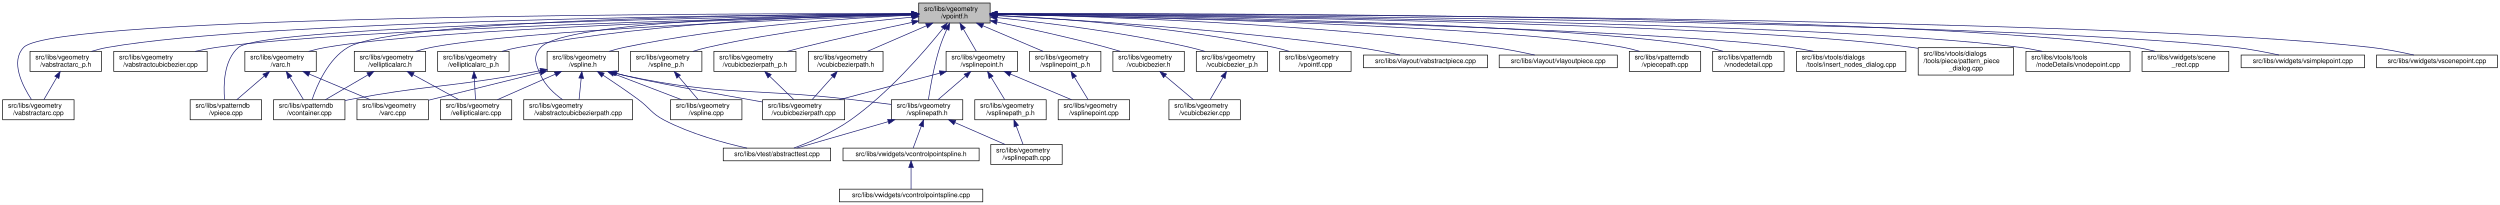
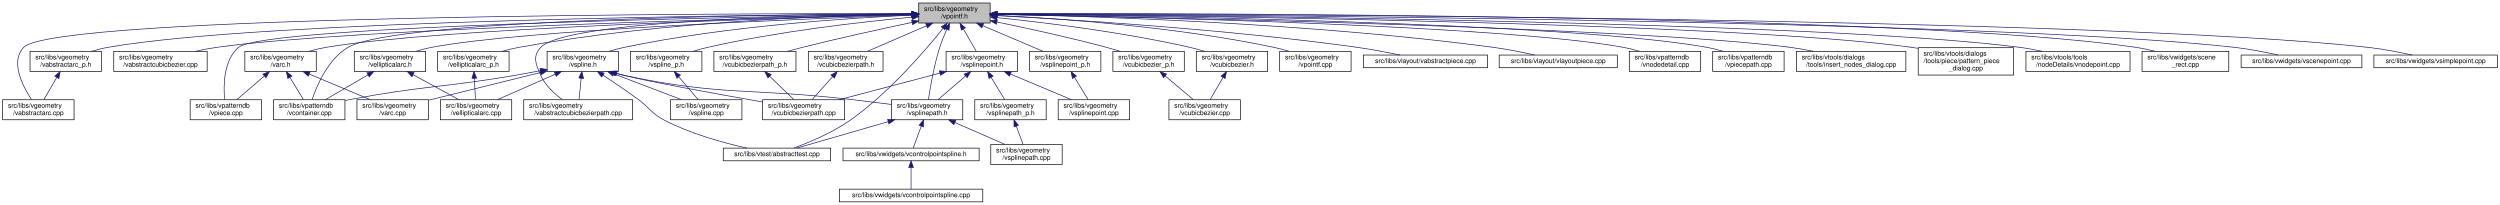
<svg xmlns="http://www.w3.org/2000/svg" xmlns:xlink="http://www.w3.org/1999/xlink" width="3747pt" height="307pt" viewBox="0.00 0.00 3747.00 307.00">
  <g id="graph0" class="graph" transform="scale(1 1) rotate(0) translate(4 303)">
    <polygon fill="white" stroke="transparent" points="-4,4 -4,-303 3743,-303 3743,4 -4,4" />
    <g id="node1" class="node">
      <g id="a_node1">
        <a xlink:title=" ">
          <polygon fill="#bfbfbf" stroke="black" points="1373,-268.5 1373,-298.5 1480,-298.5 1480,-268.5 1373,-268.5" />
          <text text-anchor="start" x="1381" y="-286.5" font-family="Helvetica,sans-Serif" font-size="10.00">src/libs/vgeometry</text>
          <text text-anchor="middle" x="1426.5" y="-275.5" font-family="Helvetica,sans-Serif" font-size="10.00">/vpointf.h</text>
        </a>
      </g>
    </g>
    <g id="node2" class="node">
      <g id="a_node2">
+         <a xlink:href="../../d4/da1/vabstractarc_8cpp.html" target="_top" xlink:title=" ">
+           <polygon fill="white" stroke="black" points="0,-123.5 0,-153.5 107,-153.5 107,-123.5 0,-123.5" />
+           <text text-anchor="start" x="8" y="-141.5" font-family="Helvetica,sans-Serif" font-size="10.00">src/libs/vgeometry</text>
+           <text text-anchor="middle" x="53.5" y="-130.5" font-family="Helvetica,sans-Serif" font-size="10.00">/vabstractarc.cpp</text>
+         </a>
+       </g>
+     </g>
+     <g id="edge1" class="edge">
+       <path fill="none" stroke="midnightblue" d="M1362.26,-282.63C1094.4,-282.84 78.22,-280.44 31.5,-232 10.99,-210.73 29.92,-173.98 43.16,-153.8" />
+       <polygon fill="midnightblue" stroke="midnightblue" points="1362.59,-286.13 1372.59,-282.62 1362.58,-279.13 1362.59,-286.13" />
+     </g>
+     <g id="node3" class="node">
+       <g id="a_node3">
        <a xlink:href="../../da/d75/vabstractarc__p_8h.html" target="_top" xlink:title=" ">
          <polygon fill="white" stroke="black" points="41,-196 41,-226 148,-226 148,-196 41,-196" />
          <text text-anchor="start" x="49" y="-214" font-family="Helvetica,sans-Serif" font-size="10.00">src/libs/vgeometry</text>
          <text text-anchor="middle" x="94.5" y="-203" font-family="Helvetica,sans-Serif" font-size="10.00">/vabstractarc_p.h</text>
        </a>
      </g>
    </g>
-     <g id="edge1" class="edge">
+     <g id="edge2" class="edge">
      <path fill="none" stroke="midnightblue" d="M1362.55,-282.21C1138.93,-280.85 392.79,-273.26 157.5,-232 149.47,-230.59 141.06,-228.43 133.08,-226.03" />
      <polygon fill="midnightblue" stroke="midnightblue" points="1362.78,-285.71 1372.8,-282.27 1362.82,-278.71 1362.78,-285.71" />
-     </g>
-     <g id="node3" class="node">
-       <g id="a_node3">
-         <a xlink:href="../../d4/da1/vabstractarc_8cpp.html" target="_top" xlink:title=" ">
-           <polygon fill="white" stroke="black" points="0,-123.5 0,-153.5 107,-153.5 107,-123.5 0,-123.5" />
-           <text text-anchor="start" x="8" y="-141.5" font-family="Helvetica,sans-Serif" font-size="10.00">src/libs/vgeometry</text>
-           <text text-anchor="middle" x="53.5" y="-130.5" font-family="Helvetica,sans-Serif" font-size="10.00">/vabstractarc.cpp</text>
-         </a>
-       </g>
-     </g>
-     <g id="edge3" class="edge">
-       <path fill="none" stroke="midnightblue" d="M1362.26,-282.63C1094.4,-282.84 78.22,-280.44 31.5,-232 10.99,-210.73 29.92,-173.98 43.16,-153.8" />
-       <polygon fill="midnightblue" stroke="midnightblue" points="1362.59,-286.13 1372.59,-282.62 1362.58,-279.13 1362.59,-286.13" />
    </g>
    <g id="node4" class="node">
      <g id="a_node4">
        <a xlink:href="../../d5/d5a/vabstractcubicbezier_8cpp.html" target="_top" xlink:title=" ">
          <polygon fill="white" stroke="black" points="166.5,-196 166.5,-226 306.5,-226 306.5,-196 166.5,-196" />
          <text text-anchor="start" x="174.5" y="-214" font-family="Helvetica,sans-Serif" font-size="10.00">src/libs/vgeometry</text>
          <text text-anchor="middle" x="236.5" y="-203" font-family="Helvetica,sans-Serif" font-size="10.00">/vabstractcubicbezier.cpp</text>
        </a>
      </g>
    </g>
    <g id="edge4" class="edge">
      <path fill="none" stroke="midnightblue" d="M1362.43,-281.16C1158.17,-276.63 523.84,-260.59 320.5,-232 310.11,-230.54 299.12,-228.38 288.64,-226.02" />
      <polygon fill="midnightblue" stroke="midnightblue" points="1362.62,-284.66 1372.69,-281.38 1362.77,-277.67 1362.62,-284.66" />
    </g>
    <g id="node5" class="node">
      <g id="a_node5">
        <a xlink:href="../../db/d0a/vabstractcubicbezierpath_8cpp.html" target="_top" xlink:title=" ">
          <polygon fill="white" stroke="black" points="781,-123.5 781,-153.5 944,-153.5 944,-123.5 781,-123.5" />
          <text text-anchor="start" x="789" y="-141.5" font-family="Helvetica,sans-Serif" font-size="10.00">src/libs/vgeometry</text>
          <text text-anchor="middle" x="862.5" y="-130.5" font-family="Helvetica,sans-Serif" font-size="10.00">/vabstractcubicbezierpath.cpp</text>
        </a>
      </g>
    </g>
    <g id="edge5" class="edge">
      <path fill="none" stroke="midnightblue" d="M1362.74,-282.09C1212.04,-280.45 843.66,-272.31 806.5,-232 793.85,-218.28 798.91,-207.06 806.5,-190 813.2,-174.93 826.87,-162.46 839.03,-153.68" />
      <polygon fill="midnightblue" stroke="midnightblue" points="1362.74,-285.59 1372.78,-282.19 1362.82,-278.59 1362.74,-285.59" />
    </g>
    <g id="node6" class="node">
      <g id="a_node6">
        <a xlink:href="../../de/d12/varc_8h.html" target="_top" xlink:title=" ">
          <polygon fill="white" stroke="black" points="363,-196 363,-226 470,-226 470,-196 363,-196" />
          <text text-anchor="start" x="371" y="-214" font-family="Helvetica,sans-Serif" font-size="10.00">src/libs/vgeometry</text>
          <text text-anchor="middle" x="416.5" y="-203" font-family="Helvetica,sans-Serif" font-size="10.00">/varc.h</text>
        </a>
      </g>
    </g>
    <g id="edge6" class="edge">
      <path fill="none" stroke="midnightblue" d="M1362.68,-281.01C1179.44,-276.43 654.02,-261.06 484.5,-232 476.01,-230.54 467.08,-228.39 458.58,-226.03" />
      <polygon fill="midnightblue" stroke="midnightblue" points="1362.62,-284.51 1372.7,-281.26 1362.79,-277.51 1362.62,-284.51" />
    </g>
    <g id="node8" class="node">
      <g id="a_node8">
        <a xlink:href="../../d6/d46/vcontainer_8cpp.html" target="_top" xlink:title=" ">
          <polygon fill="white" stroke="black" points="406,-123.5 406,-153.5 513,-153.5 513,-123.5 406,-123.5" />
          <text text-anchor="start" x="414" y="-141.5" font-family="Helvetica,sans-Serif" font-size="10.00">src/libs/vpatterndb</text>
          <text text-anchor="middle" x="459.5" y="-130.5" font-family="Helvetica,sans-Serif" font-size="10.00">/vcontainer.cpp</text>
        </a>
      </g>
    </g>
-     <g id="edge50" class="edge">
+     <g id="edge51" class="edge">
      <path fill="none" stroke="midnightblue" d="M1362.8,-282.32C1168.12,-281.3 589.8,-274.66 517.5,-232 487.79,-214.47 471.01,-175.11 463.79,-153.82" />
      <polygon fill="midnightblue" stroke="midnightblue" points="1362.86,-285.82 1372.88,-282.37 1362.9,-278.82 1362.86,-285.82" />
    </g>
    <g id="node9" class="node">
      <g id="a_node9">
        <a xlink:href="../../df/d7a/vpiece_8cpp.html" target="_top" xlink:title=" ">
          <polygon fill="white" stroke="black" points="281,-123.5 281,-153.5 388,-153.5 388,-123.5 281,-123.5" />
          <text text-anchor="start" x="289" y="-141.5" font-family="Helvetica,sans-Serif" font-size="10.00">src/libs/vpatterndb</text>
          <text text-anchor="middle" x="334.5" y="-130.5" font-family="Helvetica,sans-Serif" font-size="10.00">/vpiece.cpp</text>
        </a>
      </g>
    </g>
-     <g id="edge51" class="edge">
+     <g id="edge52" class="edge">
      <path fill="none" stroke="midnightblue" d="M1362.61,-281.64C1137.41,-278.33 391.97,-264.91 353.5,-232 330.95,-212.71 330.79,-174.46 332.63,-153.7" />
      <polygon fill="midnightblue" stroke="midnightblue" points="1362.89,-285.14 1372.94,-281.79 1362.99,-278.14 1362.89,-285.14" />
    </g>
    <g id="node10" class="node">
      <g id="a_node10">
-         <a xlink:href="../../d5/dd5/vcubicbezier_8h.html" target="_top" xlink:title=" ">
+         <a xlink:href="../../d5/d8e/vcubicbezier__p_8h.html" target="_top" xlink:title=" ">
          <polygon fill="white" stroke="black" points="1664,-196 1664,-226 1771,-226 1771,-196 1664,-196" />
          <text text-anchor="start" x="1672" y="-214" font-family="Helvetica,sans-Serif" font-size="10.00">src/libs/vgeometry</text>
-           <text text-anchor="middle" x="1717.5" y="-203" font-family="Helvetica,sans-Serif" font-size="10.00">/vcubicbezier.h</text>
+           <text text-anchor="middle" x="1717.5" y="-203" font-family="Helvetica,sans-Serif" font-size="10.00">/vcubicbezier_p.h</text>
        </a>
      </g>
    </g>
    <g id="edge10" class="edge">
      <path fill="none" stroke="midnightblue" d="M1490.09,-270.01C1536.03,-260.59 1599.42,-246.81 1654.5,-232 1661.15,-230.21 1668.14,-228.16 1674.95,-226.07" />
      <polygon fill="midnightblue" stroke="midnightblue" points="1489.37,-266.58 1480.27,-272.01 1490.76,-273.44 1489.37,-266.58" />
    </g>
    <g id="node12" class="node">
      <g id="a_node12">
-         <a xlink:href="../../d5/d8e/vcubicbezier__p_8h.html" target="_top" xlink:title=" ">
+         <a xlink:href="../../d5/dd5/vcubicbezier_8h.html" target="_top" xlink:title=" ">
          <polygon fill="white" stroke="black" points="1789,-196 1789,-226 1896,-226 1896,-196 1789,-196" />
          <text text-anchor="start" x="1797" y="-214" font-family="Helvetica,sans-Serif" font-size="10.00">src/libs/vgeometry</text>
-           <text text-anchor="middle" x="1842.5" y="-203" font-family="Helvetica,sans-Serif" font-size="10.00">/vcubicbezier_p.h</text>
+           <text text-anchor="middle" x="1842.5" y="-203" font-family="Helvetica,sans-Serif" font-size="10.00">/vcubicbezier.h</text>
        </a>
      </g>
    </g>
    <g id="edge12" class="edge">
      <path fill="none" stroke="midnightblue" d="M1490.38,-276.57C1561.54,-269.23 1679.7,-254.82 1779.5,-232 1786.77,-230.34 1794.41,-228.23 1801.77,-226.01" />
      <polygon fill="midnightblue" stroke="midnightblue" points="1489.82,-273.11 1480.23,-277.6 1490.53,-280.07 1489.82,-273.11" />
    </g>
    <g id="node13" class="node">
      <g id="a_node13">
        <a xlink:href="../../d7/dbf/vcubicbezierpath__p_8h.html" target="_top" xlink:title=" ">
          <polygon fill="white" stroke="black" points="1066,-196 1066,-226 1189,-226 1189,-196 1066,-196" />
          <text text-anchor="start" x="1074" y="-214" font-family="Helvetica,sans-Serif" font-size="10.00">src/libs/vgeometry</text>
          <text text-anchor="middle" x="1127.5" y="-203" font-family="Helvetica,sans-Serif" font-size="10.00">/vcubicbezierpath_p.h</text>
        </a>
      </g>
    </g>
    <g id="edge14" class="edge">
      <path fill="none" stroke="midnightblue" d="M1363.06,-269.45C1317.19,-259.78 1253.81,-245.9 1198.5,-232 1191.17,-230.16 1183.45,-228.1 1175.91,-226.03" />
      <polygon fill="midnightblue" stroke="midnightblue" points="1362.35,-272.88 1372.86,-271.51 1363.79,-266.03 1362.35,-272.88" />
    </g>
    <g id="node15" class="node">
      <g id="a_node15">
        <a xlink:href="../../dd/dbe/vcubicbezierpath_8h.html" target="_top" xlink:title=" ">
          <polygon fill="white" stroke="black" points="1207.5,-196 1207.5,-226 1319.5,-226 1319.5,-196 1207.5,-196" />
          <text text-anchor="start" x="1215.5" y="-214" font-family="Helvetica,sans-Serif" font-size="10.00">src/libs/vgeometry</text>
          <text text-anchor="middle" x="1263.5" y="-203" font-family="Helvetica,sans-Serif" font-size="10.00">/vcubicbezierpath.h</text>
        </a>
      </g>
    </g>
    <g id="edge16" class="edge">
      <path fill="none" stroke="midnightblue" d="M1384.52,-264.34C1356.96,-252.42 1321.45,-237.07 1296.04,-226.07" />
      <polygon fill="midnightblue" stroke="midnightblue" points="1383.34,-267.65 1393.91,-268.4 1386.12,-261.22 1383.34,-267.65" />
    </g>
    <g id="node16" class="node">
      <g id="a_node16">
        <a xlink:href="../../da/ddf/vellipticalarc_8h.html" target="_top" xlink:title=" ">
          <polygon fill="white" stroke="black" points="527,-196 527,-226 634,-226 634,-196 527,-196" />
          <text text-anchor="start" x="535" y="-214" font-family="Helvetica,sans-Serif" font-size="10.00">src/libs/vgeometry</text>
          <text text-anchor="middle" x="580.5" y="-203" font-family="Helvetica,sans-Serif" font-size="10.00">/vellipticalarc.h</text>
        </a>
      </g>
    </g>
    <g id="edge18" class="edge">
      <path fill="none" stroke="midnightblue" d="M1362.48,-280.42C1200.96,-274.84 780,-258.18 642.5,-232 634.83,-230.54 626.8,-228.41 619.14,-226.09" />
      <polygon fill="midnightblue" stroke="midnightblue" points="1362.62,-283.93 1372.74,-280.77 1362.86,-276.93 1362.62,-283.93" />
    </g>
    <g id="node18" class="node">
      <g id="a_node18">
        <a xlink:href="../../df/dde/vellipticalarc__p_8h.html" target="_top" xlink:title=" ">
          <polygon fill="white" stroke="black" points="652,-196 652,-226 759,-226 759,-196 652,-196" />
          <text text-anchor="start" x="660" y="-214" font-family="Helvetica,sans-Serif" font-size="10.00">src/libs/vgeometry</text>
          <text text-anchor="middle" x="705.5" y="-203" font-family="Helvetica,sans-Serif" font-size="10.00">/vellipticalarc_p.h</text>
        </a>
      </g>
    </g>
    <g id="edge21" class="edge">
      <path fill="none" stroke="midnightblue" d="M1362.42,-281.97C1244.77,-280.01 986.82,-271.17 773.5,-232 765.27,-230.49 756.61,-228.37 748.34,-226.07" />
      <polygon fill="midnightblue" stroke="midnightblue" points="1362.63,-285.47 1372.69,-282.12 1362.74,-278.47 1362.63,-285.47" />
    </g>
    <g id="node19" class="node">
      <g id="a_node19">
        <a xlink:href="../../dd/da8/vpointf_8cpp.html" target="_top" xlink:title=" ">
          <polygon fill="white" stroke="black" points="1914,-196 1914,-226 2021,-226 2021,-196 1914,-196" />
          <text text-anchor="start" x="1922" y="-214" font-family="Helvetica,sans-Serif" font-size="10.00">src/libs/vgeometry</text>
          <text text-anchor="middle" x="1967.5" y="-203" font-family="Helvetica,sans-Serif" font-size="10.00">/vpointf.cpp</text>
        </a>
      </g>
    </g>
    <g id="edge23" class="edge">
      <path fill="none" stroke="midnightblue" d="M1490.26,-279.97C1582.67,-275.37 1758.83,-263.04 1905.5,-232 1912.91,-230.43 1920.69,-228.31 1928.14,-226.04" />
      <polygon fill="midnightblue" stroke="midnightblue" points="1490.04,-276.48 1480.22,-280.46 1490.38,-283.47 1490.04,-276.48" />
    </g>
    <g id="node20" class="node">
      <g id="a_node20">
+         <a xlink:href="../../d1/d76/vspline__p_8h.html" target="_top" xlink:title=" ">
+           <polygon fill="white" stroke="black" points="941,-196 941,-226 1048,-226 1048,-196 941,-196" />
+           <text text-anchor="start" x="949" y="-214" font-family="Helvetica,sans-Serif" font-size="10.00">src/libs/vgeometry</text>
+           <text text-anchor="middle" x="994.5" y="-203" font-family="Helvetica,sans-Serif" font-size="10.00">/vspline_p.h</text>
+         </a>
+       </g>
+     </g>
+     <g id="edge24" class="edge">
+       <path fill="none" stroke="midnightblue" d="M1362.85,-277.25C1288.64,-270.35 1162.61,-256.16 1056.5,-232 1049.33,-230.37 1041.81,-228.28 1034.57,-226.06" />
+       <polygon fill="midnightblue" stroke="midnightblue" points="1362.69,-280.75 1372.97,-278.18 1363.33,-273.78 1362.69,-280.75" />
+     </g>
+     <g id="node22" class="node">
+       <g id="a_node22">
+         <a xlink:href="../../d0/d39/vsplinepath_8h.html" target="_top" xlink:title=" ">
+           <polygon fill="white" stroke="black" points="1332,-123.5 1332,-153.5 1439,-153.5 1439,-123.5 1332,-123.5" />
+           <text text-anchor="start" x="1340" y="-141.5" font-family="Helvetica,sans-Serif" font-size="10.00">src/libs/vgeometry</text>
+           <text text-anchor="middle" x="1385.5" y="-130.5" font-family="Helvetica,sans-Serif" font-size="10.00">/vsplinepath.h</text>
+         </a>
+       </g>
+     </g>
+     <g id="edge26" class="edge">
+       <path fill="none" stroke="midnightblue" d="M1415.07,-259.05C1411.31,-250.66 1407.36,-241.04 1404.5,-232 1395.89,-204.81 1390.2,-171.85 1387.45,-153.52" />
+       <polygon fill="midnightblue" stroke="midnightblue" points="1411.94,-260.62 1419.33,-268.22 1418.3,-257.68 1411.94,-260.62" />
+     </g>
+     <g id="node24" class="node">
+       <g id="a_node24">
+         <a xlink:href="../../d1/d3a/abstracttest_8cpp.html" target="_top" xlink:title=" ">
+           <polygon fill="white" stroke="black" points="1080,-62 1080,-81 1241,-81 1241,-62 1080,-62" />
+           <text text-anchor="middle" x="1160.5" y="-69" font-family="Helvetica,sans-Serif" font-size="10.00">src/libs/vtest/abstracttest.cpp</text>
+         </a>
+       </g>
+     </g>
+     <g id="edge54" class="edge">
+       <path fill="none" stroke="midnightblue" d="M1409.27,-260.26C1382.53,-226.91 1328.07,-163.53 1270.5,-123 1243.87,-104.25 1209.16,-89.69 1185.92,-81.12" />
+       <polygon fill="midnightblue" stroke="midnightblue" points="1406.81,-262.79 1415.76,-268.45 1412.29,-258.44 1406.81,-262.79" />
+     </g>
+     <g id="node27" class="node">
+       <g id="a_node27">
+         <a xlink:href="../../df/d4b/vsplinepoint_8h.html" target="_top" xlink:title=" ">
+           <polygon fill="white" stroke="black" points="1414,-196 1414,-226 1521,-226 1521,-196 1414,-196" />
+           <text text-anchor="start" x="1422" y="-214" font-family="Helvetica,sans-Serif" font-size="10.00">src/libs/vgeometry</text>
+           <text text-anchor="middle" x="1467.5" y="-203" font-family="Helvetica,sans-Serif" font-size="10.00">/vsplinepoint.h</text>
+         </a>
+       </g>
+     </g>
+     <g id="edge31" class="edge">
+       <path fill="none" stroke="midnightblue" d="M1439.84,-259.56C1446.22,-248.59 1453.66,-235.8 1459.22,-226.25" />
+       <polygon fill="midnightblue" stroke="midnightblue" points="1436.8,-257.83 1434.8,-268.23 1442.85,-261.35 1436.8,-257.83" />
+     </g>
+     <g id="node30" class="node">
+       <g id="a_node30">
        <a xlink:href="../../d8/dfd/vspline_8h.html" target="_top" xlink:title=" ">
          <polygon fill="white" stroke="black" points="816,-196 816,-226 923,-226 923,-196 816,-196" />
          <text text-anchor="start" x="824" y="-214" font-family="Helvetica,sans-Serif" font-size="10.00">src/libs/vgeometry</text>
          <text text-anchor="middle" x="869.5" y="-203" font-family="Helvetica,sans-Serif" font-size="10.00">/vspline.h</text>
        </a>
      </g>
    </g>
-     <g id="edge24" class="edge">
+     <g id="edge37" class="edge">
      <path fill="none" stroke="midnightblue" d="M1362.81,-280.28C1267.93,-276.02 1084.24,-264.05 931.5,-232 924.08,-230.44 916.3,-228.33 908.86,-226.06" />
      <polygon fill="midnightblue" stroke="midnightblue" points="1362.68,-283.78 1372.83,-280.72 1362.99,-276.79 1362.68,-283.78" />
-     </g>
-     <g id="node21" class="node">
-       <g id="a_node21">
-         <a xlink:href="../../d0/d39/vsplinepath_8h.html" target="_top" xlink:title=" ">
-           <polygon fill="white" stroke="black" points="1332,-123.5 1332,-153.5 1439,-153.5 1439,-123.5 1332,-123.5" />
-           <text text-anchor="start" x="1340" y="-141.5" font-family="Helvetica,sans-Serif" font-size="10.00">src/libs/vgeometry</text>
-           <text text-anchor="middle" x="1385.5" y="-130.5" font-family="Helvetica,sans-Serif" font-size="10.00">/vsplinepath.h</text>
-         </a>
-       </g>
-     </g>
-     <g id="edge39" class="edge">
-       <path fill="none" stroke="midnightblue" d="M1415.07,-259.05C1411.31,-250.66 1407.36,-241.04 1404.5,-232 1395.89,-204.81 1390.2,-171.85 1387.45,-153.52" />
-       <polygon fill="midnightblue" stroke="midnightblue" points="1411.94,-260.62 1419.33,-268.22 1418.3,-257.68 1411.94,-260.62" />
-     </g>
-     <g id="node23" class="node">
-       <g id="a_node23">
-         <a xlink:href="../../d1/d3a/abstracttest_8cpp.html" target="_top" xlink:title=" ">
-           <polygon fill="white" stroke="black" points="1080,-62 1080,-81 1241,-81 1241,-62 1080,-62" />
-           <text text-anchor="middle" x="1160.5" y="-69" font-family="Helvetica,sans-Serif" font-size="10.00">src/libs/vtest/abstracttest.cpp</text>
-         </a>
-       </g>
-     </g>
-     <g id="edge54" class="edge">
-       <path fill="none" stroke="midnightblue" d="M1409.27,-260.26C1382.53,-226.91 1328.07,-163.53 1270.5,-123 1243.87,-104.25 1209.16,-89.69 1185.92,-81.12" />
-       <polygon fill="midnightblue" stroke="midnightblue" points="1406.81,-262.79 1415.76,-268.45 1412.29,-258.44 1406.81,-262.79" />
-     </g>
-     <g id="node27" class="node">
-       <g id="a_node27">
-         <a xlink:href="../../d1/d76/vspline__p_8h.html" target="_top" xlink:title=" ">
-           <polygon fill="white" stroke="black" points="941,-196 941,-226 1048,-226 1048,-196 941,-196" />
-           <text text-anchor="start" x="949" y="-214" font-family="Helvetica,sans-Serif" font-size="10.00">src/libs/vgeometry</text>
-           <text text-anchor="middle" x="994.5" y="-203" font-family="Helvetica,sans-Serif" font-size="10.00">/vspline_p.h</text>
-         </a>
-       </g>
-     </g>
-     <g id="edge37" class="edge">
-       <path fill="none" stroke="midnightblue" d="M1362.85,-277.25C1288.64,-270.35 1162.61,-256.16 1056.5,-232 1049.33,-230.37 1041.81,-228.28 1034.57,-226.06" />
-       <polygon fill="midnightblue" stroke="midnightblue" points="1362.69,-280.75 1372.97,-278.18 1363.33,-273.78 1362.69,-280.75" />
-     </g>
-     <g id="node28" class="node">
-       <g id="a_node28">
-         <a xlink:href="../../df/d4b/vsplinepoint_8h.html" target="_top" xlink:title=" ">
-           <polygon fill="white" stroke="black" points="1414,-196 1414,-226 1521,-226 1521,-196 1414,-196" />
-           <text text-anchor="start" x="1422" y="-214" font-family="Helvetica,sans-Serif" font-size="10.00">src/libs/vgeometry</text>
-           <text text-anchor="middle" x="1467.5" y="-203" font-family="Helvetica,sans-Serif" font-size="10.00">/vsplinepoint.h</text>
-         </a>
-       </g>
-     </g>
-     <g id="edge40" class="edge">
-       <path fill="none" stroke="midnightblue" d="M1439.84,-259.56C1446.22,-248.59 1453.66,-235.8 1459.22,-226.25" />
-       <polygon fill="midnightblue" stroke="midnightblue" points="1436.8,-257.83 1434.8,-268.23 1442.85,-261.35 1436.8,-257.83" />
    </g>
    <g id="node31" class="node">
      <g id="a_node31">
        <a xlink:href="../../da/db2/vsplinepoint__p_8h.html" target="_top" xlink:title=" ">
          <polygon fill="white" stroke="black" points="1539,-196 1539,-226 1646,-226 1646,-196 1539,-196" />
          <text text-anchor="start" x="1547" y="-214" font-family="Helvetica,sans-Serif" font-size="10.00">src/libs/vgeometry</text>
          <text text-anchor="middle" x="1592.5" y="-203" font-family="Helvetica,sans-Serif" font-size="10.00">/vsplinepoint_p.h</text>
        </a>
      </g>
    </g>
    <g id="edge46" class="edge">
      <path fill="none" stroke="midnightblue" d="M1469.25,-264.34C1497.32,-252.42 1533.48,-237.07 1559.36,-226.07" />
      <polygon fill="midnightblue" stroke="midnightblue" points="1467.53,-261.27 1459.69,-268.4 1470.27,-267.72 1467.53,-261.27" />
    </g>
    <g id="node32" class="node">
      <g id="a_node32">
        <a xlink:href="../../d9/d15/vabstractpiece_8cpp.html" target="_top" xlink:title=" ">
          <polygon fill="white" stroke="black" points="2039.5,-201.5 2039.5,-220.5 2225.5,-220.5 2225.5,-201.5 2039.5,-201.5" />
          <text text-anchor="middle" x="2132.5" y="-208.5" font-family="Helvetica,sans-Serif" font-size="10.00">src/libs/vlayout/vabstractpiece.cpp</text>
        </a>
      </g>
    </g>
    <g id="edge48" class="edge">
      <path fill="none" stroke="midnightblue" d="M1490.35,-279.48C1600.83,-273.74 1834.63,-259.31 2030.5,-232 2051.77,-229.03 2075.3,-224.5 2094.4,-220.51" />
      <polygon fill="midnightblue" stroke="midnightblue" points="1489.85,-276 1480.04,-280.01 1490.21,-282.99 1489.85,-276" />
    </g>
    <g id="node33" class="node">
      <g id="a_node33">
        <a xlink:href="../../dd/d70/vlayoutpiece_8cpp.html" target="_top" xlink:title=" ">
          <polygon fill="white" stroke="black" points="2243,-201.5 2243,-220.5 2420,-220.5 2420,-201.5 2243,-201.5" />
          <text text-anchor="middle" x="2331.5" y="-208.5" font-family="Helvetica,sans-Serif" font-size="10.00">src/libs/vlayout/vlayoutpiece.cpp</text>
        </a>
      </g>
    </g>
    <g id="edge49" class="edge">
      <path fill="none" stroke="midnightblue" d="M1490.48,-281.56C1627.5,-278.88 1959.22,-268.8 2234.5,-232 2255.12,-229.24 2277.92,-224.62 2296.23,-220.52" />
      <polygon fill="midnightblue" stroke="midnightblue" points="1490.1,-278.07 1480.17,-281.75 1490.24,-285.06 1490.1,-278.07" />
    </g>
    <g id="node34" class="node">
      <g id="a_node34">
-         <a xlink:href="../../da/de1/vpiecepath_8cpp.html" target="_top" xlink:title=" ">
+         <a xlink:href="../../d6/d91/vnodedetail_8cpp.html" target="_top" xlink:title=" ">
          <polygon fill="white" stroke="black" points="2438,-196 2438,-226 2545,-226 2545,-196 2438,-196" />
          <text text-anchor="start" x="2446" y="-214" font-family="Helvetica,sans-Serif" font-size="10.00">src/libs/vpatterndb</text>
-           <text text-anchor="middle" x="2491.5" y="-203" font-family="Helvetica,sans-Serif" font-size="10.00">/vpiecepath.cpp</text>
-         </a>
-       </g>
-     </g>
-     <g id="edge52" class="edge">
+           <text text-anchor="middle" x="2491.5" y="-203" font-family="Helvetica,sans-Serif" font-size="10.00">/vnodedetail.cpp</text>
+         </a>
+       </g>
+     </g>
+     <g id="edge50" class="edge">
      <path fill="none" stroke="midnightblue" d="M1490.49,-281.46C1681.93,-278.02 2248.15,-265.22 2429.5,-232 2437.29,-230.57 2445.45,-228.43 2453.2,-226.07" />
      <polygon fill="midnightblue" stroke="midnightblue" points="1490.24,-277.97 1480.31,-281.64 1490.37,-284.97 1490.24,-277.97" />
    </g>
    <g id="node35" class="node">
      <g id="a_node35">
-         <a xlink:href="../../d6/d91/vnodedetail_8cpp.html" target="_top" xlink:title=" ">
+         <a xlink:href="../../da/de1/vpiecepath_8cpp.html" target="_top" xlink:title=" ">
          <polygon fill="white" stroke="black" points="2563,-196 2563,-226 2670,-226 2670,-196 2563,-196" />
          <text text-anchor="start" x="2571" y="-214" font-family="Helvetica,sans-Serif" font-size="10.00">src/libs/vpatterndb</text>
-           <text text-anchor="middle" x="2616.5" y="-203" font-family="Helvetica,sans-Serif" font-size="10.00">/vnodedetail.cpp</text>
+           <text text-anchor="middle" x="2616.5" y="-203" font-family="Helvetica,sans-Serif" font-size="10.00">/vpiecepath.cpp</text>
        </a>
      </g>
    </g>
    <g id="edge53" class="edge">
      <path fill="none" stroke="midnightblue" d="M1490.21,-281.88C1696.96,-279.53 2347.83,-269.26 2554.5,-232 2562.4,-230.58 2570.69,-228.4 2578.54,-226.01" />
      <polygon fill="midnightblue" stroke="midnightblue" points="1490.08,-278.38 1480.12,-281.99 1490.16,-285.38 1490.08,-278.38" />
    </g>
    <g id="node36" class="node">
      <g id="a_node36">
        <a xlink:href="../../d3/d22/insert__nodes__dialog_8cpp.html" target="_top" xlink:title=" ">
          <polygon fill="white" stroke="black" points="2688.5,-196 2688.5,-226 2852.5,-226 2852.5,-196 2688.5,-196" />
          <text text-anchor="start" x="2696.5" y="-214" font-family="Helvetica,sans-Serif" font-size="10.00">src/libs/vtools/dialogs</text>
          <text text-anchor="middle" x="2770.5" y="-203" font-family="Helvetica,sans-Serif" font-size="10.00">/tools/insert_nodes_dialog.cpp</text>
        </a>
      </g>
    </g>
    <g id="edge55" class="edge">
      <path fill="none" stroke="midnightblue" d="M1490.28,-281.41C1711.62,-277.42 2445.83,-262.15 2679.5,-232 2690.73,-230.55 2702.62,-228.4 2713.98,-226.04" />
      <polygon fill="midnightblue" stroke="midnightblue" points="1490.07,-277.92 1480.13,-281.6 1490.19,-284.92 1490.07,-277.92" />
    </g>
    <g id="node37" class="node">
      <g id="a_node37">
        <a xlink:href="../../de/d46/pattern__piece__dialog_8cpp.html" target="_top" xlink:title=" ">
          <polygon fill="white" stroke="black" points="2871,-190.5 2871,-231.5 3014,-231.5 3014,-190.5 2871,-190.5" />
          <text text-anchor="start" x="2879" y="-219.5" font-family="Helvetica,sans-Serif" font-size="10.00">src/libs/vtools/dialogs</text>
          <text text-anchor="start" x="2879" y="-208.5" font-family="Helvetica,sans-Serif" font-size="10.00">/tools/piece/pattern_piece</text>
          <text text-anchor="middle" x="2942.5" y="-197.5" font-family="Helvetica,sans-Serif" font-size="10.00">_dialog.cpp</text>
        </a>
      </g>
    </g>
    <g id="edge56" class="edge">
      <path fill="none" stroke="midnightblue" d="M1490.07,-282.01C1731.41,-279.88 2590.87,-269.76 2861.5,-232 2864.51,-231.58 2867.58,-231.09 2870.66,-230.56" />
      <polygon fill="midnightblue" stroke="midnightblue" points="1490.03,-278.51 1480.06,-282.1 1490.09,-285.51 1490.03,-278.51" />
    </g>
    <g id="node38" class="node">
      <g id="a_node38">
        <a xlink:href="../../d4/d7b/vnodepoint_8cpp.html" target="_top" xlink:title=" ">
          <polygon fill="white" stroke="black" points="3032.5,-196 3032.5,-226 3188.5,-226 3188.5,-196 3032.5,-196" />
          <text text-anchor="start" x="3040.5" y="-214" font-family="Helvetica,sans-Serif" font-size="10.00">src/libs/vtools/tools</text>
          <text text-anchor="middle" x="3110.5" y="-203" font-family="Helvetica,sans-Serif" font-size="10.00">/nodeDetails/vnodepoint.cpp</text>
        </a>
      </g>
    </g>
    <g id="edge57" class="edge">
      <path fill="none" stroke="midnightblue" d="M1490.63,-282.14C1749.67,-280.4 2719.43,-271.38 3023.5,-232 3034.41,-230.59 3045.96,-228.42 3056.96,-226.02" />
      <polygon fill="midnightblue" stroke="midnightblue" points="1490.25,-278.64 1480.27,-282.2 1490.29,-285.64 1490.25,-278.64" />
    </g>
    <g id="node39" class="node">
      <g id="a_node39">
        <a xlink:href="../../d8/d76/scene__rect_8cpp.html" target="_top" xlink:title=" ">
          <polygon fill="white" stroke="black" points="3206.5,-196 3206.5,-226 3336.5,-226 3336.5,-196 3206.5,-196" />
          <text text-anchor="start" x="3214.5" y="-214" font-family="Helvetica,sans-Serif" font-size="10.00">src/libs/vwidgets/scene</text>
          <text text-anchor="middle" x="3271.5" y="-203" font-family="Helvetica,sans-Serif" font-size="10.00">_rect.cpp</text>
        </a>
      </g>
    </g>
    <g id="edge58" class="edge">
      <path fill="none" stroke="midnightblue" d="M1490.26,-282.69C1766.11,-283.2 2858.19,-281.98 3197.5,-232 3206.85,-230.62 3216.7,-228.47 3226.06,-226.08" />
      <polygon fill="midnightblue" stroke="midnightblue" points="1490.03,-279.19 1480.02,-282.67 1490.02,-286.19 1490.03,-279.19" />
    </g>
    <g id="node40" class="node">
      <g id="a_node40">
-         <a xlink:href="../../df/d38/vsimplepoint_8cpp.html" target="_top" xlink:title=" ">
-           <polygon fill="white" stroke="black" points="3355,-201.5 3355,-220.5 3540,-220.5 3540,-201.5 3355,-201.5" />
-           <text text-anchor="middle" x="3447.5" y="-208.5" font-family="Helvetica,sans-Serif" font-size="10.00">src/libs/vwidgets/vsimplepoint.cpp</text>
+         <a xlink:href="../../d0/d5d/vscenepoint_8cpp.html" target="_top" xlink:title=" ">
+           <polygon fill="white" stroke="black" points="3355,-201.5 3355,-220.5 3536,-220.5 3536,-201.5 3355,-201.5" />
+           <text text-anchor="middle" x="3445.5" y="-208.5" font-family="Helvetica,sans-Serif" font-size="10.00">src/libs/vwidgets/vscenepoint.cpp</text>
        </a>
      </g>
    </g>
    <g id="edge59" class="edge">
-       <path fill="none" stroke="midnightblue" d="M1490.67,-282.25C1781.08,-280.92 2974.11,-273.01 3345.5,-232 3367.74,-229.54 3392.37,-224.78 3411.85,-220.51" />
-       <polygon fill="midnightblue" stroke="midnightblue" points="1490.31,-278.76 1480.32,-282.3 1490.34,-285.76 1490.31,-278.76" />
+       <path fill="none" stroke="midnightblue" d="M1490.68,-282.29C1781.1,-281.1 2974.19,-273.71 3345.5,-232 3367.32,-229.55 3391.46,-224.78 3410.56,-220.51" />
+       <polygon fill="midnightblue" stroke="midnightblue" points="1490.31,-278.79 1480.33,-282.33 1490.34,-285.79 1490.31,-278.79" />
    </g>
    <g id="node41" class="node">
      <g id="a_node41">
-         <a xlink:href="../../d0/d5d/vscenepoint_8cpp.html" target="_top" xlink:title=" ">
-           <polygon fill="white" stroke="black" points="3558,-201.5 3558,-220.5 3739,-220.5 3739,-201.5 3558,-201.5" />
-           <text text-anchor="middle" x="3648.5" y="-208.5" font-family="Helvetica,sans-Serif" font-size="10.00">src/libs/vwidgets/vscenepoint.cpp</text>
+         <a xlink:href="../../df/d38/vsimplepoint_8cpp.html" target="_top" xlink:title=" ">
+           <polygon fill="white" stroke="black" points="3554,-201.5 3554,-220.5 3739,-220.5 3739,-201.5 3554,-201.5" />
+           <text text-anchor="middle" x="3646.5" y="-208.5" font-family="Helvetica,sans-Serif" font-size="10.00">src/libs/vwidgets/vsimplepoint.cpp</text>
        </a>
      </g>
    </g>
    <g id="edge60" class="edge">
-       <path fill="none" stroke="midnightblue" d="M1490.35,-282.49C1798.67,-282.23 3135.6,-278.37 3549.5,-232 3571.11,-229.58 3595.01,-224.81 3613.92,-220.54" />
-       <polygon fill="midnightblue" stroke="midnightblue" points="1490.24,-278.99 1480.24,-282.5 1490.24,-285.99 1490.24,-278.99" />
-     </g>
-     <g id="edge2" class="edge">
+       <path fill="none" stroke="midnightblue" d="M1490.22,-282.46C1797.95,-282.02 3132.29,-277.49 3545.5,-232 3567.53,-229.57 3591.92,-224.81 3611.21,-220.53" />
+       <polygon fill="midnightblue" stroke="midnightblue" points="1490.13,-278.96 1480.14,-282.47 1490.14,-285.96 1490.13,-278.96" />
+     </g>
+     <g id="edge3" class="edge">
      <path fill="none" stroke="midnightblue" d="M81.16,-187.06C74.78,-176.09 67.34,-163.3 61.78,-153.75" />
      <polygon fill="midnightblue" stroke="midnightblue" points="78.15,-188.85 86.2,-195.73 84.2,-185.33 78.15,-188.85" />
    </g>
    <g id="node7" class="node">
      <g id="a_node7">
        <a xlink:href="../../d5/ded/varc_8cpp.html" target="_top" xlink:title=" ">
          <polygon fill="white" stroke="black" points="531,-123.5 531,-153.5 638,-153.5 638,-123.5 531,-123.5" />
          <text text-anchor="start" x="539" y="-141.5" font-family="Helvetica,sans-Serif" font-size="10.00">src/libs/vgeometry</text>
          <text text-anchor="middle" x="584.5" y="-130.5" font-family="Helvetica,sans-Serif" font-size="10.00">/varc.cpp</text>
        </a>
      </g>
    </g>
    <g id="edge7" class="edge">
      <path fill="none" stroke="midnightblue" d="M459.4,-192C487.85,-180.06 524.65,-164.61 550.96,-153.57" />
      <polygon fill="midnightblue" stroke="midnightblue" points="457.96,-188.81 450.09,-195.9 460.67,-195.26 457.96,-188.81" />
    </g>
    <g id="edge8" class="edge">
      <path fill="none" stroke="midnightblue" d="M430.49,-187.06C437.19,-176.09 444.99,-163.3 450.81,-153.75" />
      <polygon fill="midnightblue" stroke="midnightblue" points="427.42,-185.37 425.2,-195.73 433.4,-189.02 427.42,-185.37" />
    </g>
    <g id="edge9" class="edge">
      <path fill="none" stroke="midnightblue" d="M392.03,-188.96C378.7,-177.5 362.57,-163.64 350.79,-153.5" />
      <polygon fill="midnightblue" stroke="midnightblue" points="390.04,-191.87 399.91,-195.73 394.61,-186.56 390.04,-191.87" />
    </g>
    <g id="node11" class="node">
      <g id="a_node11">
        <a xlink:href="../../d2/d26/vcubicbezier_8cpp.html" target="_top" xlink:title=" ">
          <polygon fill="white" stroke="black" points="1748,-123.5 1748,-153.5 1855,-153.5 1855,-123.5 1748,-123.5" />
          <text text-anchor="start" x="1756" y="-141.5" font-family="Helvetica,sans-Serif" font-size="10.00">src/libs/vgeometry</text>
          <text text-anchor="middle" x="1801.5" y="-130.5" font-family="Helvetica,sans-Serif" font-size="10.00">/vcubicbezier.cpp</text>
        </a>
      </g>
    </g>
    <g id="edge11" class="edge">
      <path fill="none" stroke="midnightblue" d="M1742.18,-189.29C1755.91,-177.77 1772.63,-163.73 1784.81,-153.5" />
      <polygon fill="midnightblue" stroke="midnightblue" points="1739.91,-186.62 1734.5,-195.73 1744.41,-191.99 1739.91,-186.62" />
    </g>
    <g id="edge13" class="edge">
      <path fill="none" stroke="midnightblue" d="M1829.16,-187.06C1822.78,-176.09 1815.34,-163.3 1809.78,-153.75" />
      <polygon fill="midnightblue" stroke="midnightblue" points="1826.15,-188.85 1834.2,-195.73 1832.2,-185.33 1826.15,-188.85" />
    </g>
    <g id="node14" class="node">
      <g id="a_node14">
        <a xlink:href="../../de/df0/vcubicbezierpath_8cpp.html" target="_top" xlink:title=" ">
          <polygon fill="white" stroke="black" points="1139,-123.5 1139,-153.5 1262,-153.5 1262,-123.5 1139,-123.5" />
          <text text-anchor="start" x="1147" y="-141.5" font-family="Helvetica,sans-Serif" font-size="10.00">src/libs/vgeometry</text>
          <text text-anchor="middle" x="1200.5" y="-130.5" font-family="Helvetica,sans-Serif" font-size="10.00">/vcubicbezierpath.cpp</text>
        </a>
      </g>
    </g>
    <g id="edge15" class="edge">
      <path fill="none" stroke="midnightblue" d="M1149.57,-188.69C1161.28,-177.37 1175.37,-163.77 1185.75,-153.75" />
      <polygon fill="midnightblue" stroke="midnightblue" points="1147.03,-186.27 1142.27,-195.73 1151.9,-191.3 1147.03,-186.27" />
    </g>
    <g id="edge17" class="edge">
      <path fill="none" stroke="midnightblue" d="M1243.88,-188.04C1233.88,-176.86 1222.02,-163.58 1213.23,-153.75" />
      <polygon fill="midnightblue" stroke="midnightblue" points="1241.48,-190.61 1250.75,-195.73 1246.7,-185.94 1241.48,-190.61" />
    </g>
    <g id="edge20" class="edge">
      <path fill="none" stroke="midnightblue" d="M547.45,-190.74C527.28,-178.99 501.94,-164.23 483.65,-153.57" />
      <polygon fill="midnightblue" stroke="midnightblue" points="545.9,-193.89 556.3,-195.9 549.43,-187.84 545.9,-193.89" />
    </g>
    <g id="node17" class="node">
      <g id="a_node17">
        <a xlink:href="../../d6/dfb/vellipticalarc_8cpp.html" target="_top" xlink:title=" ">
          <polygon fill="white" stroke="black" points="656,-123.5 656,-153.5 763,-153.5 763,-123.5 656,-123.5" />
          <text text-anchor="start" x="664" y="-141.5" font-family="Helvetica,sans-Serif" font-size="10.00">src/libs/vgeometry</text>
          <text text-anchor="middle" x="709.5" y="-130.5" font-family="Helvetica,sans-Serif" font-size="10.00">/vellipticalarc.cpp</text>
        </a>
      </g>
    </g>
    <g id="edge19" class="edge">
      <path fill="none" stroke="midnightblue" d="M615.16,-191.06C636.76,-179.26 664.07,-164.33 683.75,-153.57" />
      <polygon fill="midnightblue" stroke="midnightblue" points="613.39,-188.04 606.3,-195.9 616.75,-194.18 613.39,-188.04" />
    </g>
    <g id="edge22" class="edge">
      <path fill="none" stroke="midnightblue" d="M706.88,-185.73C707.48,-175.07 708.17,-162.91 708.69,-153.75" />
      <polygon fill="midnightblue" stroke="midnightblue" points="703.38,-185.55 706.31,-195.73 710.37,-185.95 703.38,-185.55" />
    </g>
-     <g id="edge25" class="edge">
-       <path fill="none" stroke="midnightblue" d="M867.09,-185.73C866.03,-175.07 864.82,-162.91 863.91,-153.75" />
-       <polygon fill="midnightblue" stroke="midnightblue" points="863.61,-186.13 868.08,-195.73 870.58,-185.44 863.61,-186.13" />
-     </g>
-     <g id="edge26" class="edge">
-       <path fill="none" stroke="midnightblue" d="M806.09,-194.31C755.71,-181.85 686.04,-164.62 638.35,-152.82" />
-       <polygon fill="midnightblue" stroke="midnightblue" points="805.35,-197.74 815.89,-196.74 807.03,-190.94 805.35,-197.74" />
-     </g>
-     <g id="edge35" class="edge">
-       <path fill="none" stroke="midnightblue" d="M805.84,-197.02C793.16,-194.58 779.92,-192.13 767.5,-190 658.59,-171.36 630.06,-174.6 521.5,-154 518.78,-153.48 516.01,-152.93 513.21,-152.35" />
-       <polygon fill="midnightblue" stroke="midnightblue" points="805.37,-200.5 815.86,-198.98 806.71,-193.63 805.37,-200.5" />
-     </g>
-     <g id="edge27" class="edge">
-       <path fill="none" stroke="midnightblue" d="M920.46,-193C924.18,-191.93 927.89,-190.92 931.5,-190 969.84,-180.26 1072.1,-161.83 1138.91,-150.13" />
-       <polygon fill="midnightblue" stroke="midnightblue" points="919.23,-189.71 910.64,-195.93 921.23,-196.42 919.23,-189.71" />
-     </g>
-     <g id="edge28" class="edge">
-       <path fill="none" stroke="midnightblue" d="M828.29,-191.84C801.24,-179.92 766.39,-164.57 741.44,-153.57" />
-       <polygon fill="midnightblue" stroke="midnightblue" points="826.94,-195.07 837.51,-195.9 829.77,-188.67 826.94,-195.07" />
-     </g>
-     <g id="edge29" class="edge">
-       <path fill="none" stroke="midnightblue" d="M918.77,-193.1C923.04,-191.94 927.33,-190.88 931.5,-190 1079.72,-158.58 1120,-171.48 1270.5,-154 1290.59,-151.67 1312.63,-148.93 1331.99,-146.47" />
-       <polygon fill="midnightblue" stroke="midnightblue" points="917.5,-189.83 908.86,-195.96 919.44,-196.55 917.5,-189.83" />
-     </g>
-     <g id="edge36" class="edge">
-       <path fill="none" stroke="midnightblue" d="M899.72,-190.43C915.63,-179.92 935.35,-166.57 952.5,-154 970.36,-140.91 971.87,-133.24 991.5,-123 1031.14,-102.32 1080.53,-88.8 1115.66,-81" />
-       <polygon fill="midnightblue" stroke="midnightblue" points="897.75,-187.53 891.32,-195.95 901.6,-193.38 897.75,-187.53" />
-     </g>
-     <g id="node26" class="node">
-       <g id="a_node26">
+     <g id="node21" class="node">
+       <g id="a_node21">
        <a xlink:href="../../d5/dd2/vspline_8cpp.html" target="_top" xlink:title=" ">
          <polygon fill="white" stroke="black" points="1001,-123.5 1001,-153.5 1108,-153.5 1108,-123.5 1001,-123.5" />
          <text text-anchor="start" x="1009" y="-141.5" font-family="Helvetica,sans-Serif" font-size="10.00">src/libs/vgeometry</text>
          <text text-anchor="middle" x="1054.5" y="-130.5" font-family="Helvetica,sans-Serif" font-size="10.00">/vspline.cpp</text>
        </a>
      </g>
    </g>
-     <g id="edge34" class="edge">
-       <path fill="none" stroke="midnightblue" d="M915.92,-192.31C947.36,-180.33 988.35,-164.71 1017.57,-153.57" />
-       <polygon fill="midnightblue" stroke="midnightblue" points="914.59,-189.07 906.49,-195.9 917.08,-195.61 914.59,-189.07" />
-     </g>
-     <g id="node22" class="node">
-       <g id="a_node22">
+     <g id="edge25" class="edge">
+       <path fill="none" stroke="midnightblue" d="M1013.19,-188.04C1022.71,-176.86 1034,-163.58 1042.38,-153.75" />
+       <polygon fill="midnightblue" stroke="midnightblue" points="1010.46,-185.85 1006.64,-195.73 1015.79,-190.39 1010.46,-185.85" />
+     </g>
+     <g id="node23" class="node">
+       <g id="a_node23">
        <a xlink:href="../../db/d6a/vsplinepath_8cpp.html" target="_top" xlink:title=" ">
          <polygon fill="white" stroke="black" points="1481,-56.5 1481,-86.5 1588,-86.5 1588,-56.5 1481,-56.5" />
          <text text-anchor="start" x="1489" y="-74.5" font-family="Helvetica,sans-Serif" font-size="10.00">src/libs/vgeometry</text>
          <text text-anchor="middle" x="1534.5" y="-63.5" font-family="Helvetica,sans-Serif" font-size="10.00">/vsplinepath.cpp</text>
        </a>
      </g>
    </g>
-     <g id="edge30" class="edge">
+     <g id="edge27" class="edge">
      <path fill="none" stroke="midnightblue" d="M1427.29,-119.27C1451.02,-108.92 1480.28,-96.15 1502.23,-86.58" />
      <polygon fill="midnightblue" stroke="midnightblue" points="1425.6,-116.19 1417.83,-123.4 1428.4,-122.61 1425.6,-116.19" />
    </g>
-     <g id="edge31" class="edge">
+     <g id="edge28" class="edge">
      <path fill="none" stroke="midnightblue" d="M1327.24,-120.67C1283.27,-107.97 1224.76,-91.06 1190.02,-81.03" />
      <polygon fill="midnightblue" stroke="midnightblue" points="1326.38,-124.06 1336.96,-123.48 1328.32,-117.34 1326.38,-124.06" />
    </g>
-     <g id="node24" class="node">
-       <g id="a_node24">
+     <g id="node25" class="node">
+       <g id="a_node25">
        <a xlink:href="../../d8/d13/vcontrolpointspline_8h.html" target="_top" xlink:title=" ">
          <polygon fill="white" stroke="black" points="1259.5,-62 1259.5,-81 1463.5,-81 1463.5,-62 1259.5,-62" />
          <text text-anchor="middle" x="1361.5" y="-69" font-family="Helvetica,sans-Serif" font-size="10.00">src/libs/vwidgets/vcontrolpointspline.h</text>
        </a>
      </g>
    </g>
-     <g id="edge32" class="edge">
+     <g id="edge29" class="edge">
      <path fill="none" stroke="midnightblue" d="M1376.8,-113.94C1372.59,-102.54 1367.79,-89.55 1364.71,-81.19" />
      <polygon fill="midnightblue" stroke="midnightblue" points="1373.55,-115.23 1380.29,-123.4 1380.11,-112.8 1373.55,-115.23" />
    </g>
-     <g id="node25" class="node">
-       <g id="a_node25">
+     <g id="node26" class="node">
+       <g id="a_node26">
        <a xlink:href="../../de/d45/vcontrolpointspline_8cpp.html" target="_top" xlink:title=" ">
          <polygon fill="white" stroke="black" points="1254,-0.5 1254,-19.5 1469,-19.5 1469,-0.5 1254,-0.5" />
          <text text-anchor="middle" x="1361.5" y="-7.5" font-family="Helvetica,sans-Serif" font-size="10.00">src/libs/vwidgets/vcontrolpointspline.cpp</text>
        </a>
      </g>
    </g>
-     <g id="edge33" class="edge">
+     <g id="edge30" class="edge">
      <path fill="none" stroke="midnightblue" d="M1361.5,-51.82C1361.5,-41 1361.5,-27.9 1361.5,-19.51" />
      <polygon fill="midnightblue" stroke="midnightblue" points="1358,-51.98 1361.5,-61.98 1365,-51.98 1358,-51.98" />
    </g>
-     <g id="edge38" class="edge">
-       <path fill="none" stroke="midnightblue" d="M1013.19,-188.04C1022.71,-176.86 1034,-163.58 1042.38,-153.75" />
-       <polygon fill="midnightblue" stroke="midnightblue" points="1010.46,-185.85 1006.64,-195.73 1015.79,-190.39 1010.46,-185.85" />
-     </g>
-     <g id="edge41" class="edge">
+     <g id="edge32" class="edge">
      <path fill="none" stroke="midnightblue" d="M1404.61,-193.39C1358.79,-181.29 1297.38,-165.08 1253.93,-153.61" />
      <polygon fill="midnightblue" stroke="midnightblue" points="1403.87,-196.82 1414.43,-195.99 1405.66,-190.05 1403.87,-196.82" />
    </g>
-     <g id="edge42" class="edge">
+     <g id="edge33" class="edge">
      <path fill="none" stroke="midnightblue" d="M1443.03,-188.96C1429.7,-177.5 1413.57,-163.64 1401.79,-153.5" />
      <polygon fill="midnightblue" stroke="midnightblue" points="1441.04,-191.87 1450.91,-195.73 1445.61,-186.56 1441.04,-191.87" />
    </g>
-     <g id="node29" class="node">
-       <g id="a_node29">
+     <g id="node28" class="node">
+       <g id="a_node28">
        <a xlink:href="../../d0/dd8/vsplinepath__p_8h.html" target="_top" xlink:title=" ">
          <polygon fill="white" stroke="black" points="1457,-123.5 1457,-153.5 1564,-153.5 1564,-123.5 1457,-123.5" />
          <text text-anchor="start" x="1465" y="-141.5" font-family="Helvetica,sans-Serif" font-size="10.00">src/libs/vgeometry</text>
          <text text-anchor="middle" x="1510.5" y="-130.5" font-family="Helvetica,sans-Serif" font-size="10.00">/vsplinepath_p.h</text>
        </a>
      </g>
    </g>
-     <g id="edge43" class="edge">
+     <g id="edge34" class="edge">
      <path fill="none" stroke="midnightblue" d="M1481.49,-187.06C1488.19,-176.09 1495.99,-163.3 1501.81,-153.75" />
      <polygon fill="midnightblue" stroke="midnightblue" points="1478.42,-185.37 1476.2,-195.73 1484.4,-189.02 1478.42,-185.37" />
    </g>
-     <g id="node30" class="node">
-       <g id="a_node30">
+     <g id="node29" class="node">
+       <g id="a_node29">
        <a xlink:href="../../d5/d81/vsplinepoint_8cpp.html" target="_top" xlink:title=" ">
          <polygon fill="white" stroke="black" points="1582,-123.5 1582,-153.5 1689,-153.5 1689,-123.5 1582,-123.5" />
          <text text-anchor="start" x="1590" y="-141.5" font-family="Helvetica,sans-Serif" font-size="10.00">src/libs/vgeometry</text>
          <text text-anchor="middle" x="1635.5" y="-130.5" font-family="Helvetica,sans-Serif" font-size="10.00">/vsplinepoint.cpp</text>
        </a>
      </g>
    </g>
-     <g id="edge45" class="edge">
+     <g id="edge36" class="edge">
      <path fill="none" stroke="midnightblue" d="M1510.4,-192C1538.85,-180.06 1575.65,-164.61 1601.96,-153.57" />
      <polygon fill="midnightblue" stroke="midnightblue" points="1508.96,-188.81 1501.09,-195.9 1511.67,-195.26 1508.96,-188.81" />
    </g>
-     <g id="edge44" class="edge">
+     <g id="edge35" class="edge">
      <path fill="none" stroke="midnightblue" d="M1519.18,-113.99C1522.57,-104.8 1526.35,-94.58 1529.3,-86.58" />
      <polygon fill="midnightblue" stroke="midnightblue" points="1515.89,-112.8 1515.71,-123.4 1522.45,-115.23 1515.89,-112.8" />
+     </g>
+     <g id="edge38" class="edge">
+       <path fill="none" stroke="midnightblue" d="M867.09,-185.73C866.03,-175.07 864.82,-162.91 863.91,-153.75" />
+       <polygon fill="midnightblue" stroke="midnightblue" points="863.61,-186.13 868.08,-195.73 870.58,-185.44 863.61,-186.13" />
+     </g>
+     <g id="edge39" class="edge">
+       <path fill="none" stroke="midnightblue" d="M806.09,-194.31C755.71,-181.85 686.04,-164.62 638.35,-152.82" />
+       <polygon fill="midnightblue" stroke="midnightblue" points="805.35,-197.74 815.89,-196.74 807.03,-190.94 805.35,-197.74" />
+     </g>
+     <g id="edge44" class="edge">
+       <path fill="none" stroke="midnightblue" d="M805.84,-197.02C793.16,-194.58 779.92,-192.13 767.5,-190 658.59,-171.36 630.06,-174.6 521.5,-154 518.78,-153.48 516.01,-152.93 513.21,-152.35" />
+       <polygon fill="midnightblue" stroke="midnightblue" points="805.37,-200.5 815.86,-198.98 806.71,-193.63 805.37,-200.5" />
+     </g>
+     <g id="edge41" class="edge">
+       <path fill="none" stroke="midnightblue" d="M920.46,-193C924.18,-191.93 927.89,-190.92 931.5,-190 969.84,-180.26 1072.1,-161.83 1138.91,-150.13" />
+       <polygon fill="midnightblue" stroke="midnightblue" points="919.23,-189.71 910.64,-195.93 921.23,-196.42 919.23,-189.71" />
+     </g>
+     <g id="edge40" class="edge">
+       <path fill="none" stroke="midnightblue" d="M828.29,-191.84C801.24,-179.92 766.39,-164.57 741.44,-153.57" />
+       <polygon fill="midnightblue" stroke="midnightblue" points="826.94,-195.07 837.51,-195.9 829.77,-188.67 826.94,-195.07" />
+     </g>
+     <g id="edge42" class="edge">
+       <path fill="none" stroke="midnightblue" d="M915.92,-192.31C947.36,-180.33 988.35,-164.71 1017.57,-153.57" />
+       <polygon fill="midnightblue" stroke="midnightblue" points="914.59,-189.07 906.49,-195.9 917.08,-195.61 914.59,-189.07" />
+     </g>
+     <g id="edge43" class="edge">
+       <path fill="none" stroke="midnightblue" d="M918.77,-193.1C923.04,-191.94 927.33,-190.88 931.5,-190 1079.72,-158.58 1120,-171.48 1270.5,-154 1290.59,-151.67 1312.63,-148.93 1331.99,-146.47" />
+       <polygon fill="midnightblue" stroke="midnightblue" points="917.5,-189.83 908.86,-195.96 919.44,-196.55 917.5,-189.83" />
+     </g>
+     <g id="edge45" class="edge">
+       <path fill="none" stroke="midnightblue" d="M899.72,-190.43C915.63,-179.92 935.35,-166.57 952.5,-154 970.36,-140.91 971.87,-133.24 991.5,-123 1031.14,-102.32 1080.53,-88.8 1115.66,-81" />
+       <polygon fill="midnightblue" stroke="midnightblue" points="897.75,-187.53 891.32,-195.95 901.6,-193.38 897.75,-187.53" />
    </g>
    <g id="edge47" class="edge">
      <path fill="none" stroke="midnightblue" d="M1606.49,-187.06C1613.19,-176.09 1620.99,-163.3 1626.81,-153.75" />
      <polygon fill="midnightblue" stroke="midnightblue" points="1603.42,-185.37 1601.2,-195.73 1609.4,-189.02 1603.42,-185.37" />
    </g>
  </g>
</svg>
